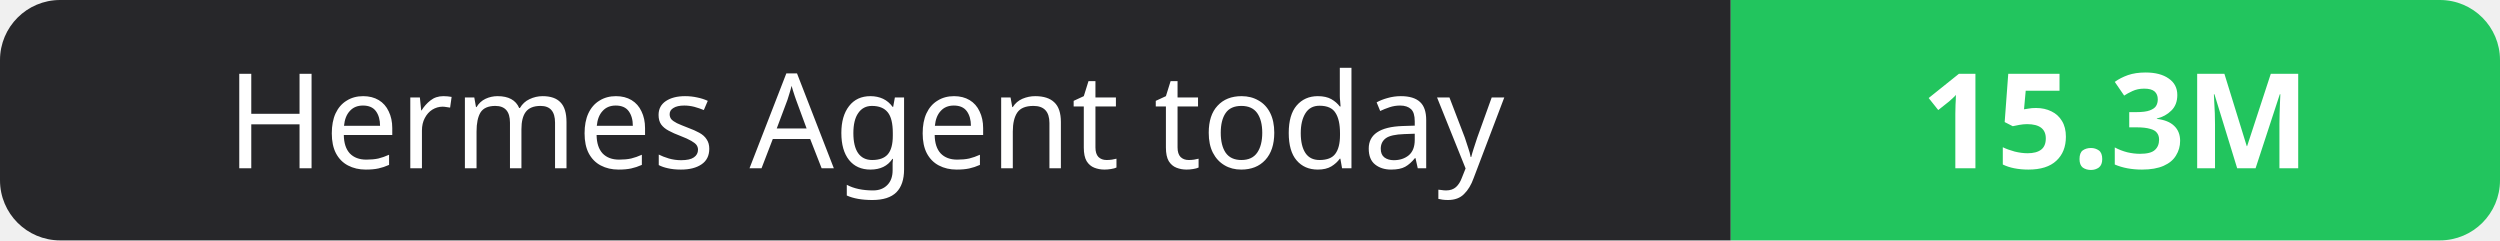
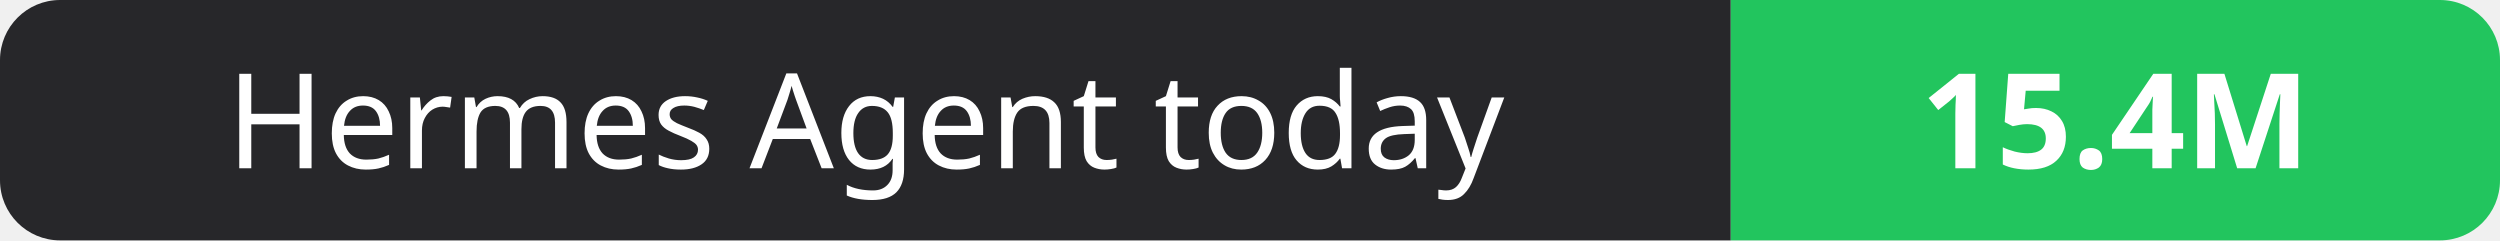
- <svg xmlns="http://www.w3.org/2000/svg" width="208" height="20" role="img" aria-label="Hermes Agent today: 15.3M">
+ <svg xmlns="http://www.w3.org/2000/svg" width="208" height="20" role="img" aria-label="Hermes Agent today: 15.4M">
  <clipPath id="r">
    <rect width="208" height="20" rx="5" fill="#fff" />
  </clipPath>
  <g clip-path="url(#r)">
    <rect width="144" height="20" fill="#27272a" />
    <rect x="144" width="64" height="20" fill="#22c55e" />
  </g>
  <g fill="#fff" text-anchor="middle" font-family="Verdana,Geneva,sans-serif" font-size="11">
    <text x="72.0" y="14">Hermes Agent today</text>
-     <text x="176.0" y="14" font-weight="700">15.3M</text>
+     <text x="176.0" y="14" font-weight="700">15.4M</text>
  </g>
</svg>
